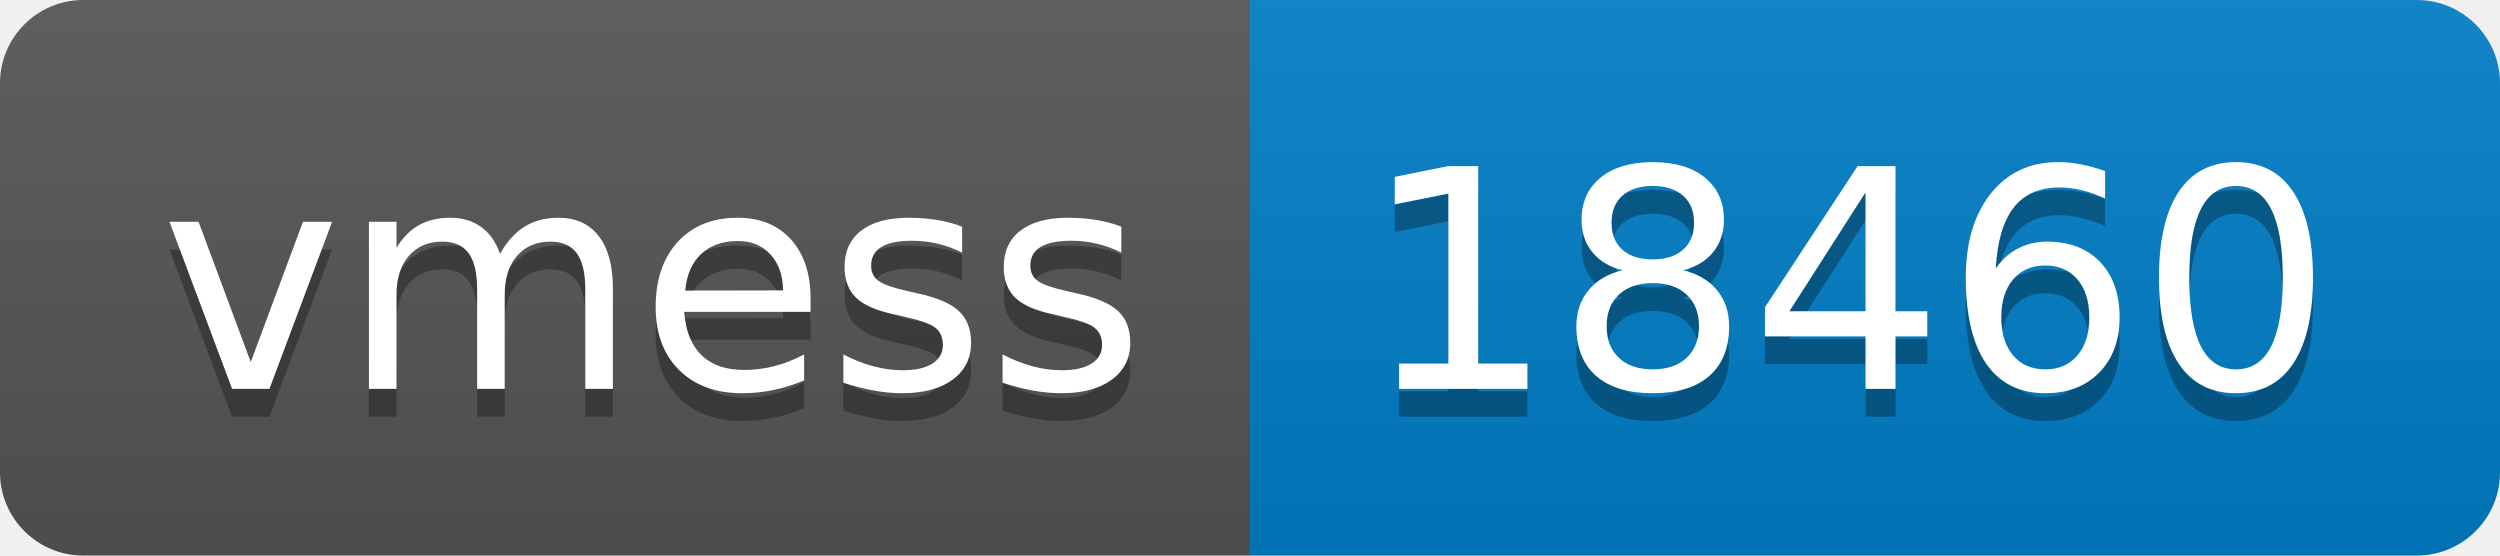
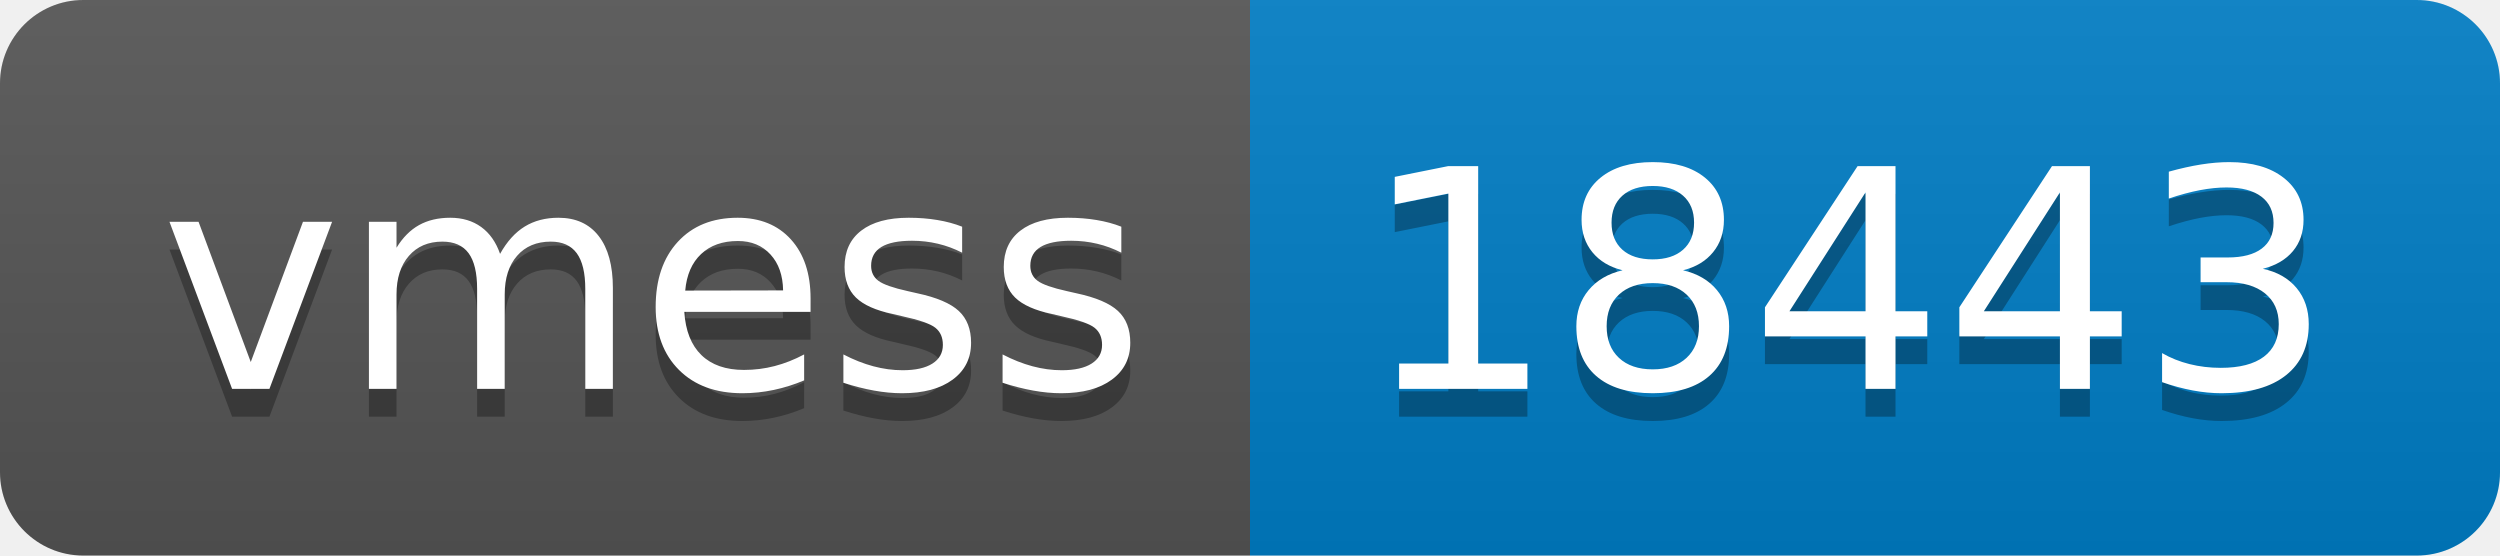
- <svg xmlns="http://www.w3.org/2000/svg" width="90" height="20" role="img" aria-label="vmess: 18460">
+ <svg xmlns="http://www.w3.org/2000/svg" width="90" height="20" role="img" aria-label="vmess: 18443">
  <linearGradient id="s" x2="0" y2="100%">
    <stop offset="0" stop-color="#bbb" stop-opacity=".1" />
    <stop offset="1" stop-opacity=".1" />
  </linearGradient>
  <clipPath id="r">
    <rect width="90" height="20" rx="3" fill="#fff" />
  </clipPath>
  <g clip-path="url(#r)">
    <rect width="45" height="20" fill="#555" />
    <rect x="45" width="45" height="20" fill="#007ec6" />
    <rect width="90" height="20" fill="url(#s)" />
  </g>
  <g fill="#fff" text-anchor="middle" font-family="Verdana,Geneva,DejaVu Sans,sans-serif" text-rendering="geometricPrecision" font-size="110">
    <text aria-hidden="true" x="235" y="150" fill="#010101" fill-opacity=".3" transform="scale(.1)" textLength="350">vmess</text>
    <text x="235" y="140" transform="scale(.1)" fill="#fff" textLength="350">vmess</text>
-     <text aria-hidden="true" x="665" y="150" fill="#010101" fill-opacity=".3" transform="scale(.1)" textLength="350">18460</text>
-     <text x="665" y="140" transform="scale(.1)" fill="#fff" textLength="350">18460</text>
+     <text aria-hidden="true" x="665" y="150" fill="#010101" fill-opacity=".3" transform="scale(.1)" textLength="350">18443</text>
+     <text x="665" y="140" transform="scale(.1)" fill="#fff" textLength="350">18443</text>
  </g>
</svg>
